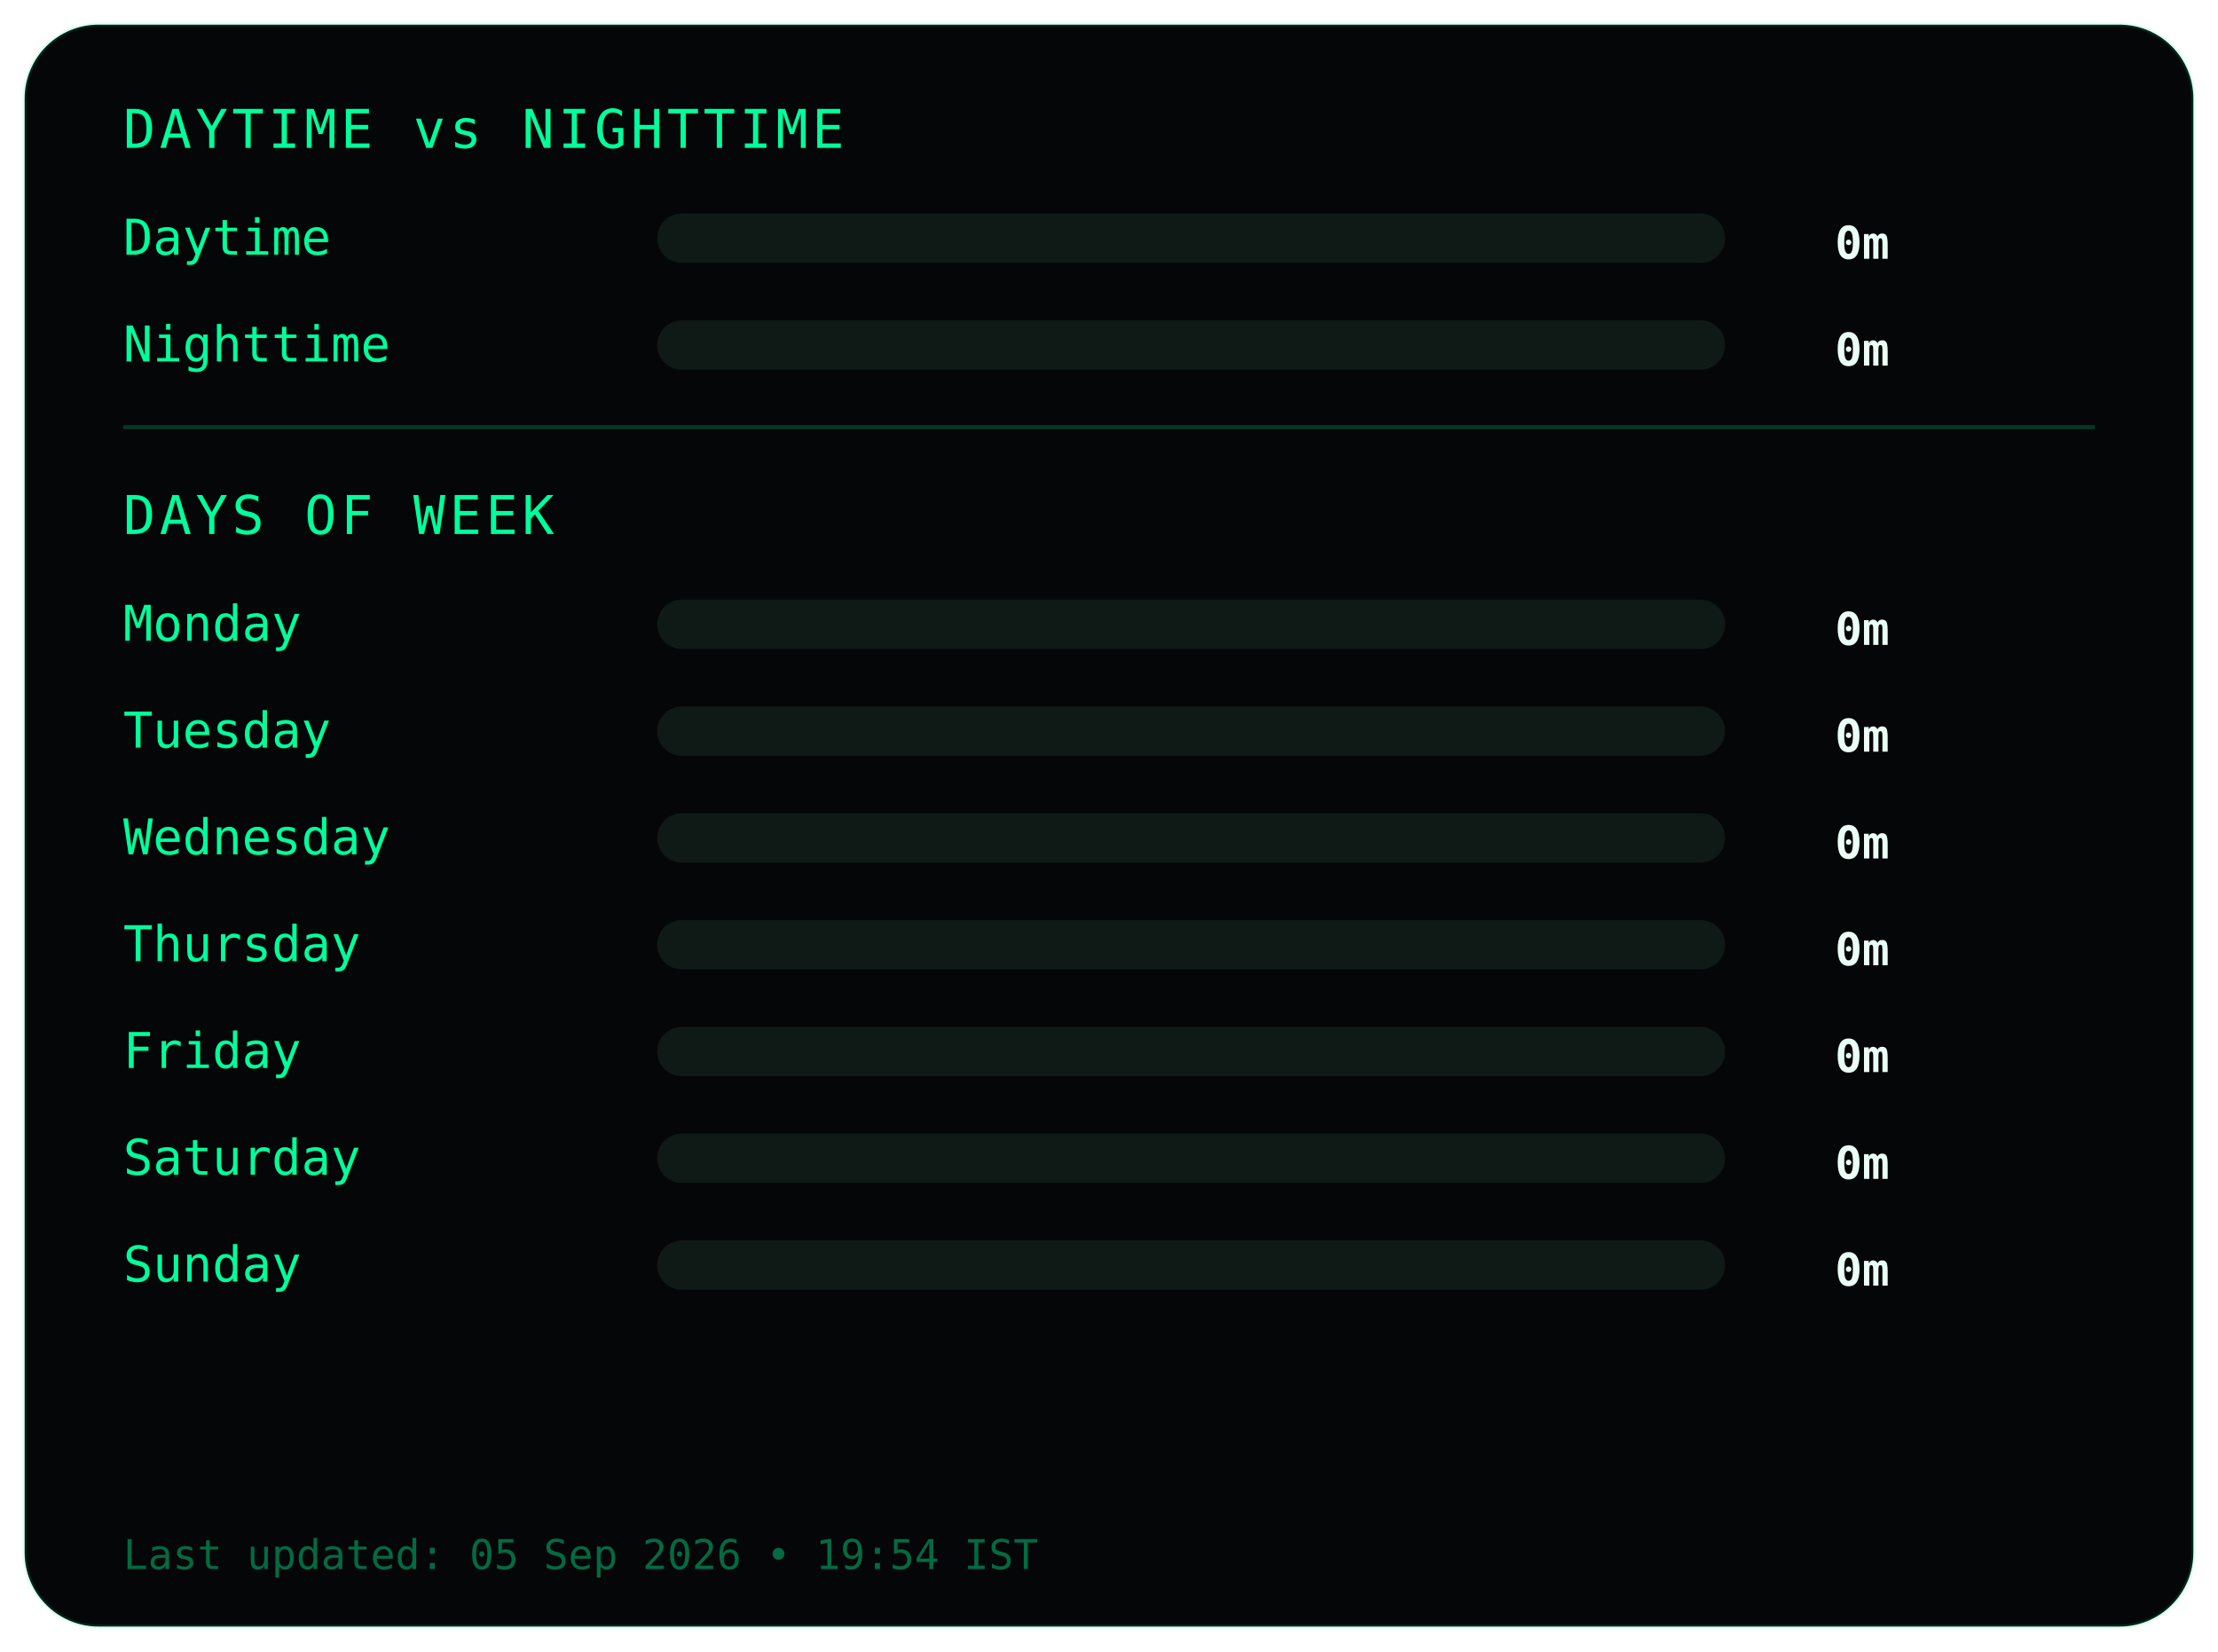
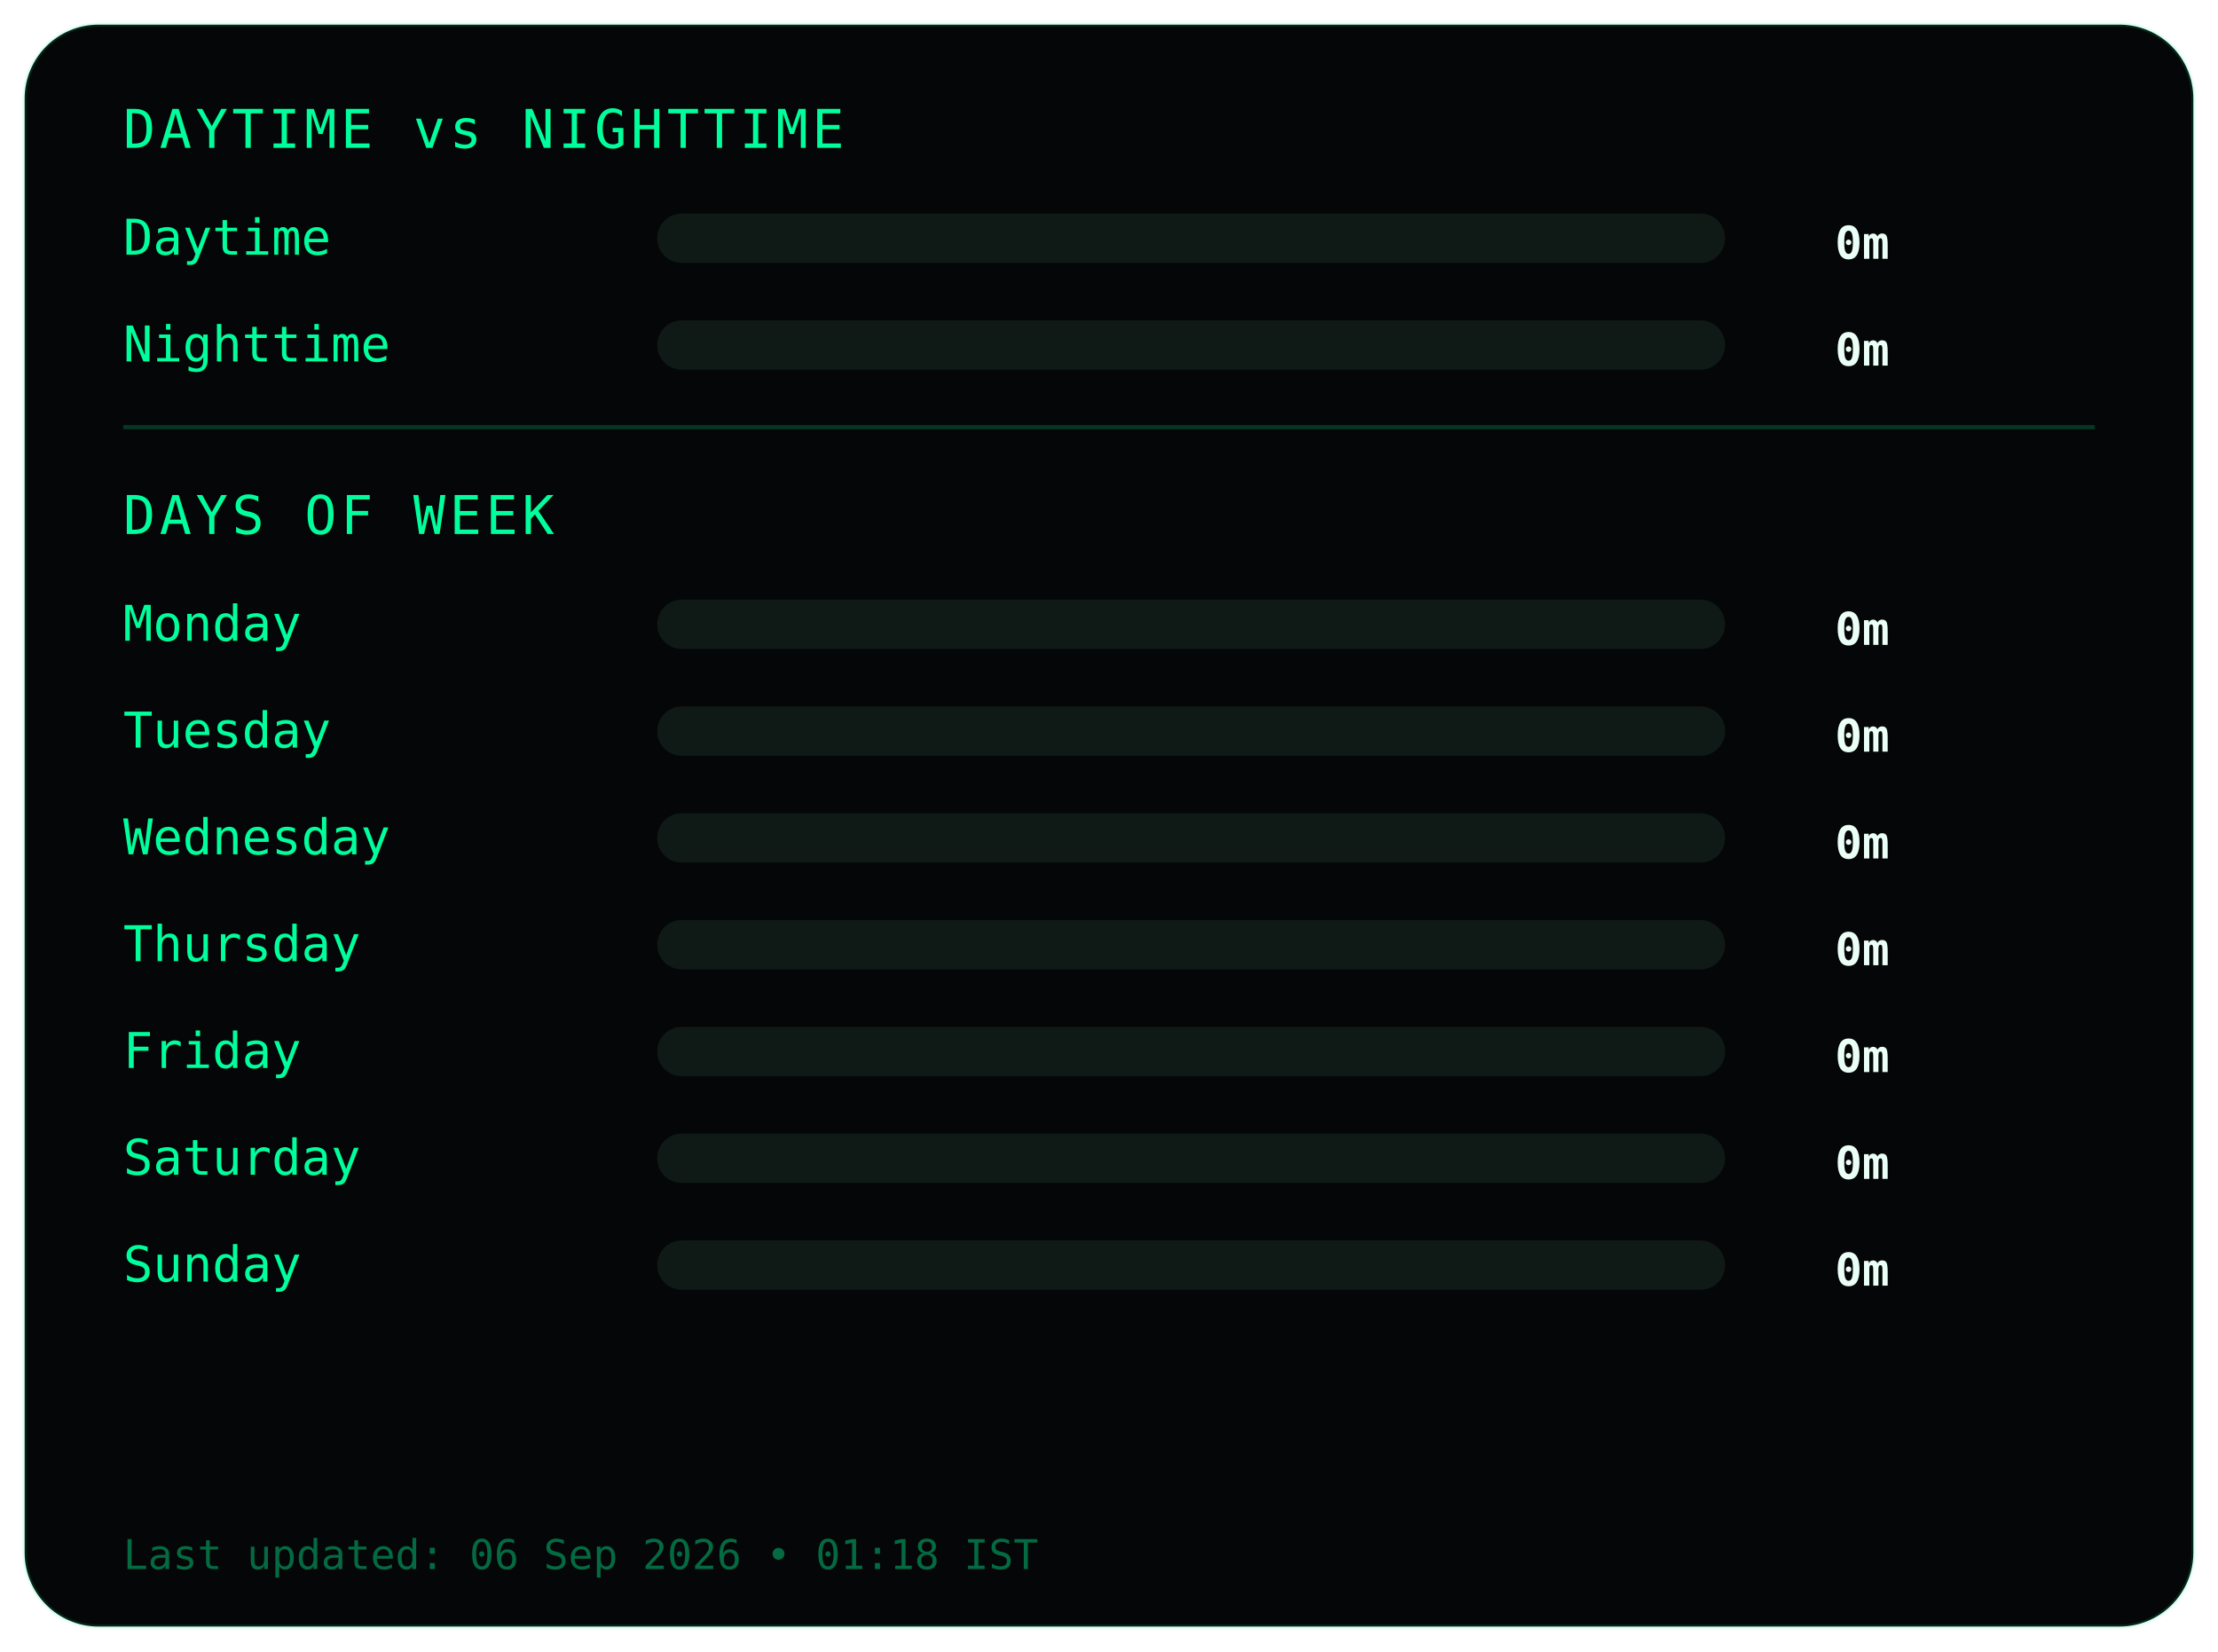
<svg xmlns="http://www.w3.org/2000/svg" width="540" height="402">
  <style>
.frame {
  fill:#050607;
  stroke:#00ff9c22;
  stroke-width:1;
}
.title {
  fill:#00ff9c;
  font-family:monospace;
  font-size:13px;
  letter-spacing:1px;
}
.label {
  fill:#00ff9c;
  font-family:monospace;
  font-size:12px;
}
.value {
  fill:#eafff6;
  font-family:monospace;
  font-size:11px;
  font-weight:bold;
  text-anchor:end;
}
.bar-bg { fill:#0f1a17; }
.bar { fill:#00ff9c; }
.divider { stroke:#00ff9c33; }
.footer {
  fill:#00ff9c66;
  font-family:monospace;
  font-size:10px;
}
</style>
  <rect class="frame" x="6" y="6" rx="18" width="528" height="390" />
  <text class="title" x="30" y="36">DAYTIME vs NIGHTTIME</text>
  <text class="label" x="30" y="62">Daytime</text>
  <rect class="bar-bg" x="160" y="52" width="260" height="12" rx="6" />
  <rect class="bar" x="160" y="52" width="0" height="12" rx="6" />
  <text class="value" x="460" y="63">0m</text>
  <text class="label" x="30" y="88">Nighttime</text>
  <rect class="bar-bg" x="160" y="78" width="260" height="12" rx="6" />
  <rect class="bar" x="160" y="78" width="0" height="12" rx="6" />
  <text class="value" x="460" y="89">0m</text>
  <line class="divider" x1="30" y1="104" x2="510" y2="104" />
  <text class="title" x="30" y="130">DAYS OF WEEK</text>
  <text class="label" x="30" y="156">Monday</text>
  <rect class="bar-bg" x="160" y="146" width="260" height="12" rx="6" />
  <rect class="bar" x="160" y="146" width="0" height="12" rx="6" />
  <text class="value" x="460" y="157">0m</text>
  <text class="label" x="30" y="182">Tuesday</text>
  <rect class="bar-bg" x="160" y="172" width="260" height="12" rx="6" />
  <rect class="bar" x="160" y="172" width="0" height="12" rx="6" />
  <text class="value" x="460" y="183">0m</text>
  <text class="label" x="30" y="208">Wednesday</text>
  <rect class="bar-bg" x="160" y="198" width="260" height="12" rx="6" />
  <rect class="bar" x="160" y="198" width="0" height="12" rx="6" />
  <text class="value" x="460" y="209">0m</text>
  <text class="label" x="30" y="234">Thursday</text>
  <rect class="bar-bg" x="160" y="224" width="260" height="12" rx="6" />
  <rect class="bar" x="160" y="224" width="0" height="12" rx="6" />
  <text class="value" x="460" y="235">0m</text>
  <text class="label" x="30" y="260">Friday</text>
  <rect class="bar-bg" x="160" y="250" width="260" height="12" rx="6" />
  <rect class="bar" x="160" y="250" width="0" height="12" rx="6" />
  <text class="value" x="460" y="261">0m</text>
  <text class="label" x="30" y="286">Saturday</text>
  <rect class="bar-bg" x="160" y="276" width="260" height="12" rx="6" />
  <rect class="bar" x="160" y="276" width="0" height="12" rx="6" />
  <text class="value" x="460" y="287">0m</text>
  <text class="label" x="30" y="312">Sunday</text>
  <rect class="bar-bg" x="160" y="302" width="260" height="12" rx="6" />
  <rect class="bar" x="160" y="302" width="0" height="12" rx="6" />
  <text class="value" x="460" y="313">0m</text>
  <text class="footer" x="30" y="382">
- Last updated: 05 Sep 2026 • 19:54 IST
+ Last updated: 06 Sep 2026 • 01:18 IST
</text>
</svg>
